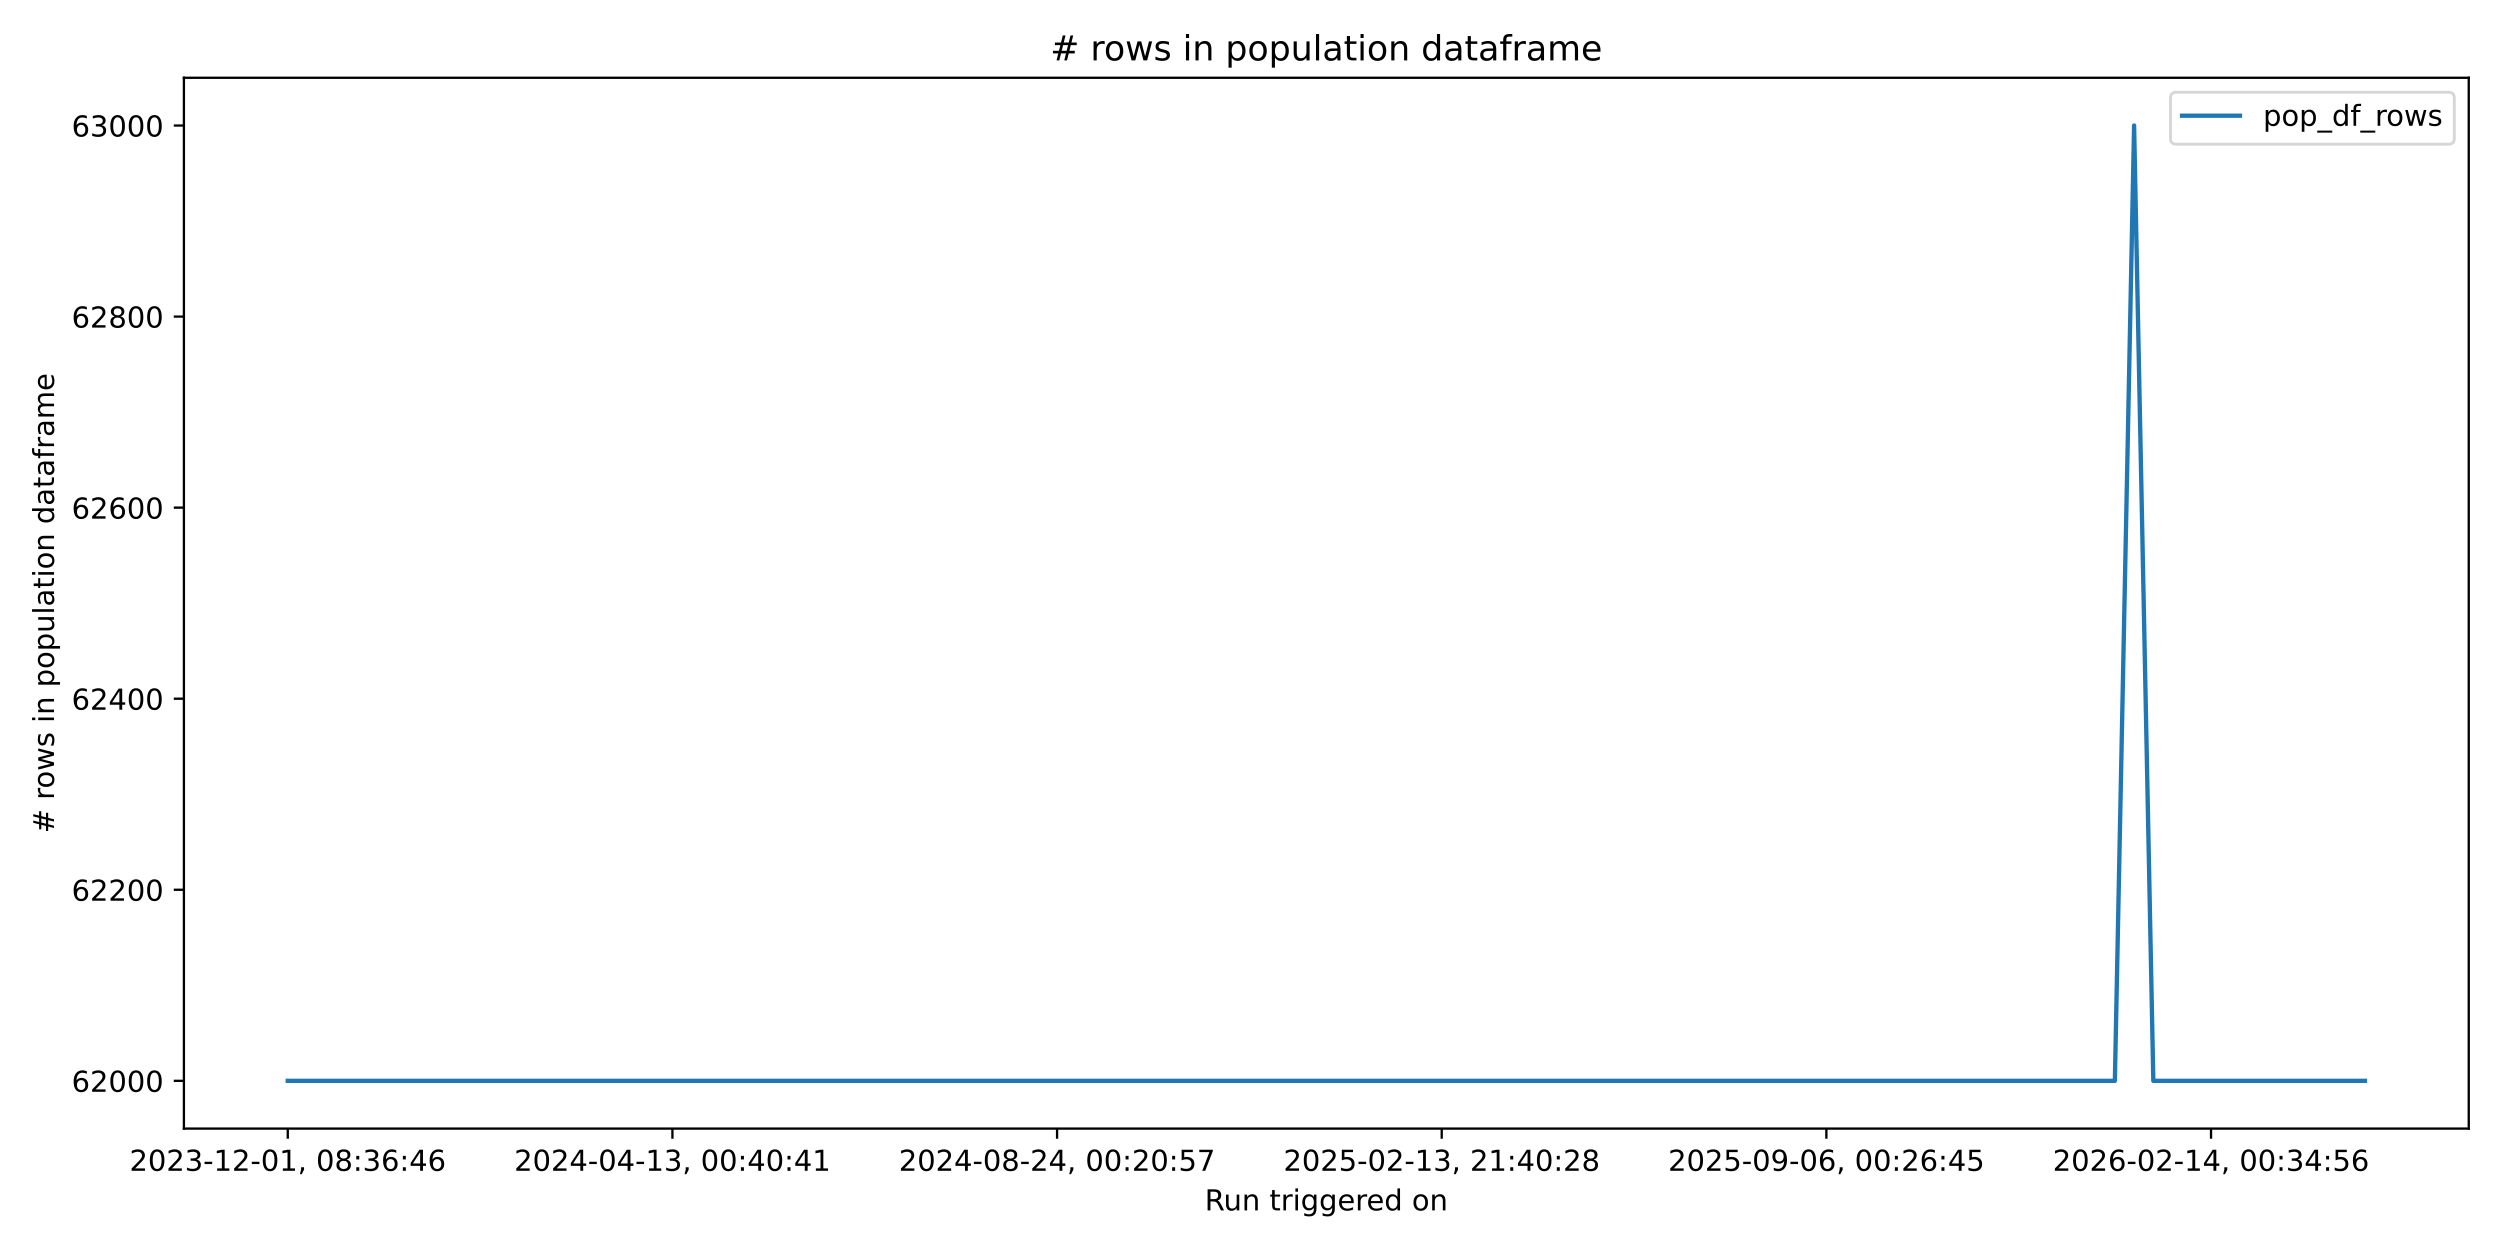
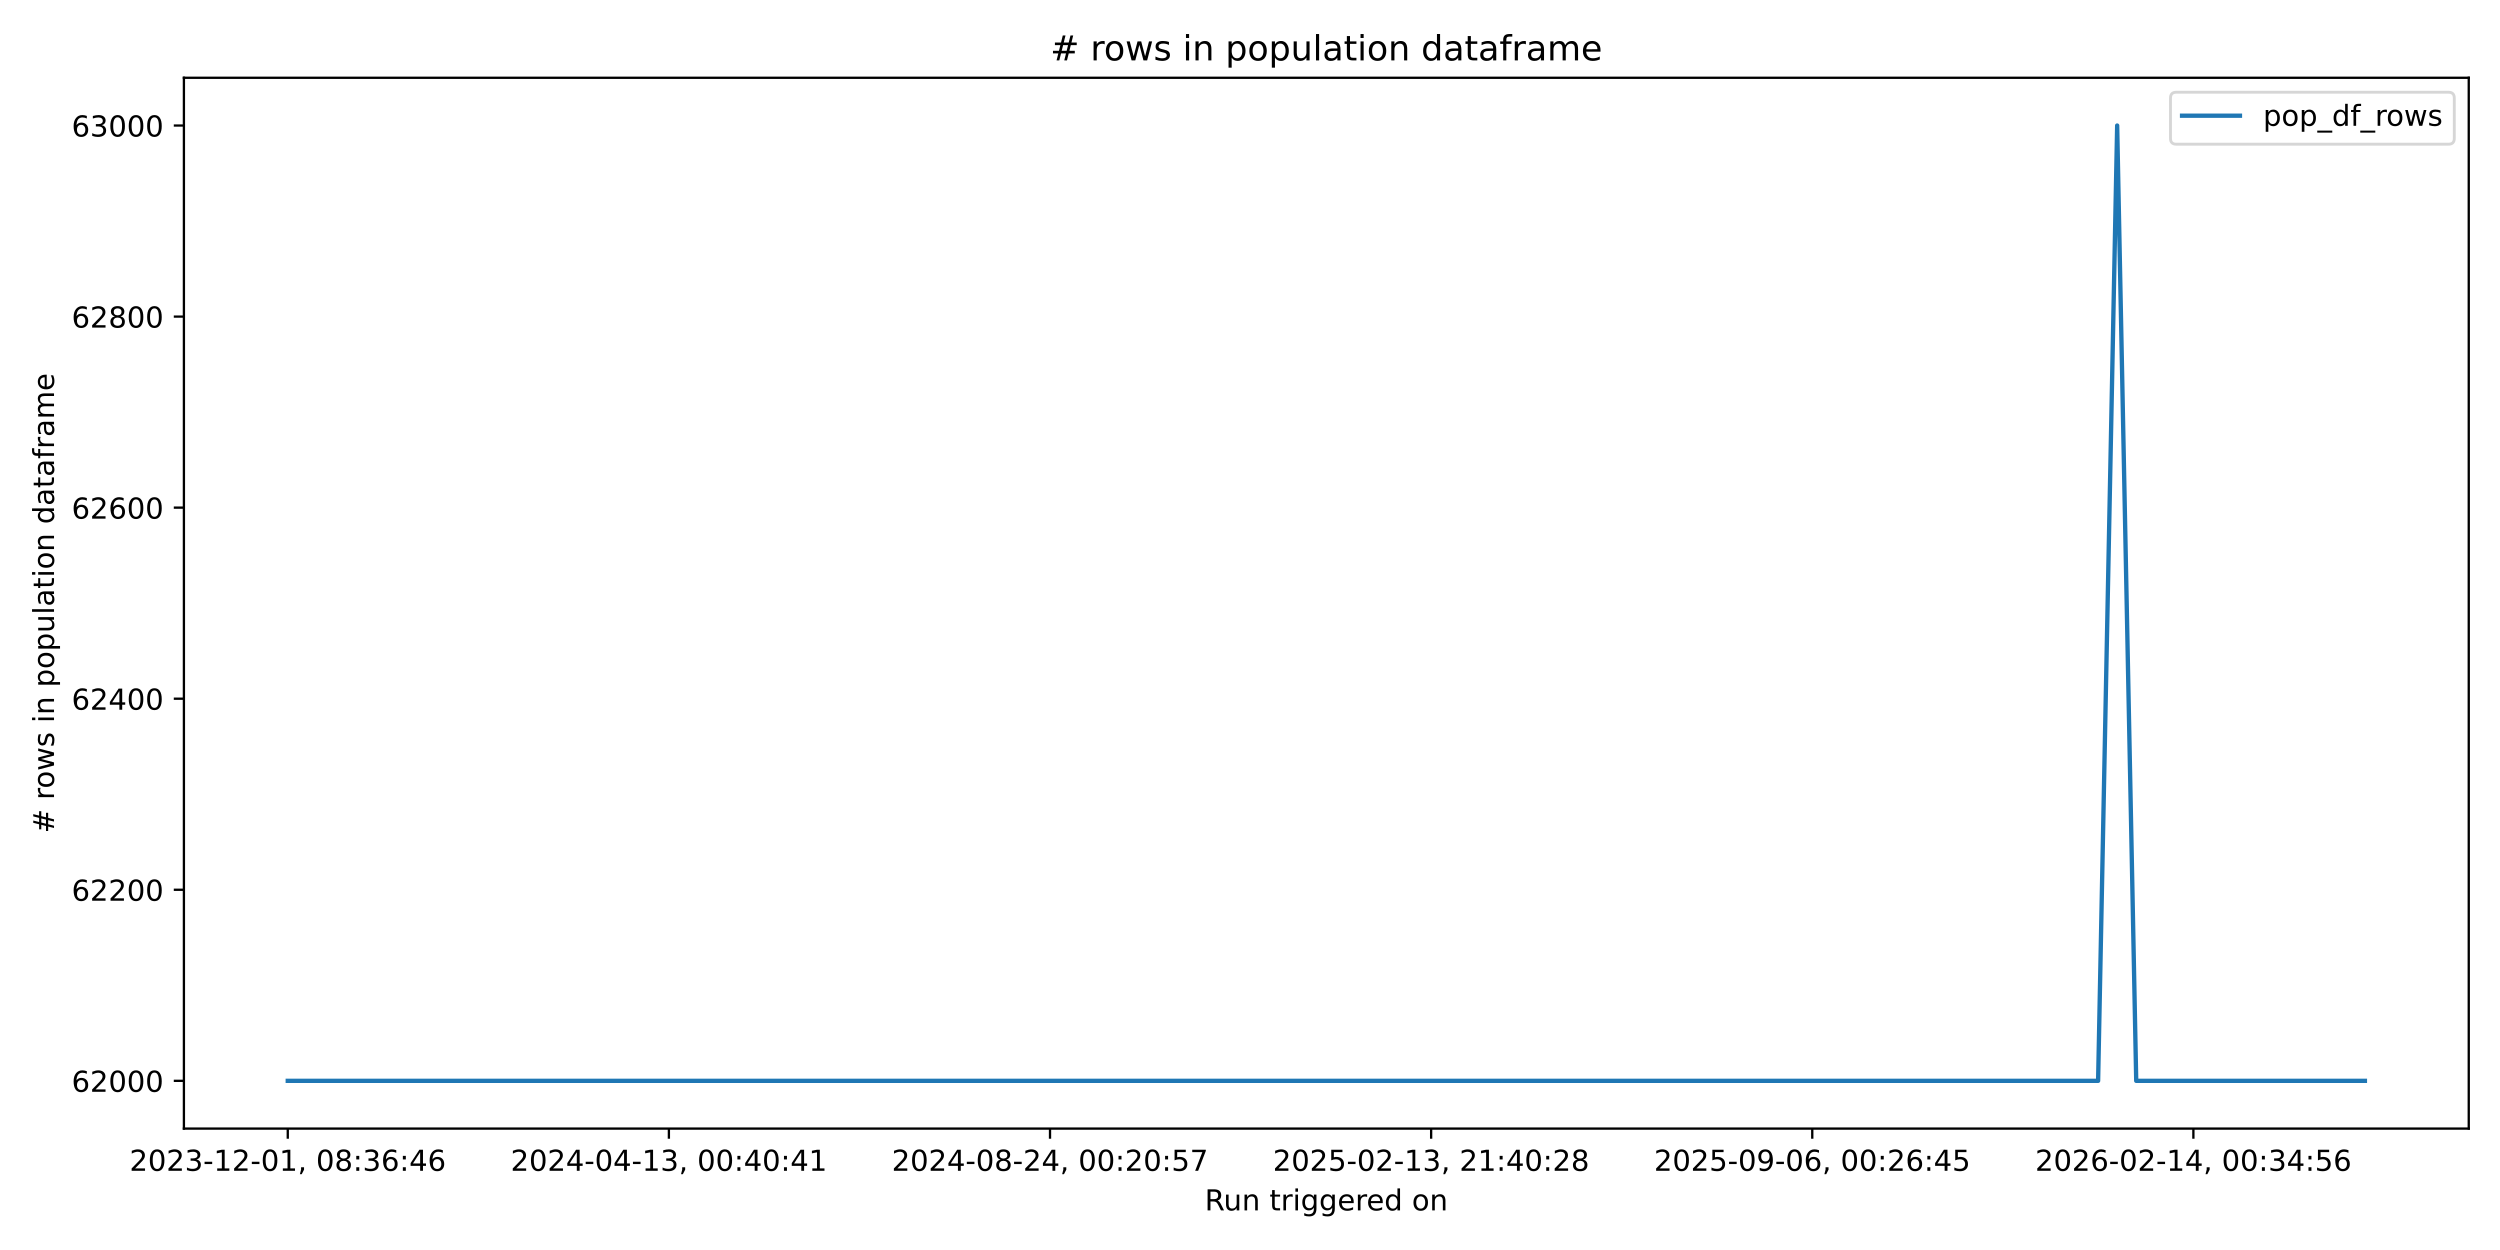
<svg xmlns="http://www.w3.org/2000/svg" xmlns:xlink="http://www.w3.org/1999/xlink" width="864pt" height="432pt" viewBox="0 0 864 432" version="1.1">
  <defs>
    <style type="text/css">*{stroke-linejoin: round; stroke-linecap: butt}</style>
  </defs>
  <g id="figure_1">
    <g id="patch_1">
      <path d="M 0 432  L 864 432  L 864 0  L 0 0  z " style="fill: #ffffff" />
    </g>
    <g id="axes_1">
      <g id="patch_2">
        <path d="M 63.56 390.04  L 853.2 390.04  L 853.2 26.88  L 63.56 26.88  z " style="fill: #ffffff" />
      </g>
      <g id="matplotlib.axis_1">
        <g id="xtick_1">
          <g id="line2d_1">
            <defs>
-               <path id="m3e72277305" d="M 0 0  L 0 3.5  " style="stroke: #000000; stroke-width: 0.8" />
+               <path id="mcee152ffec" d="M 0 0  L 0 3.5  " style="stroke: #000000; stroke-width: 0.8" />
            </defs>
            <g>
-               <use xlink:href="#m3e72277305" x="99.453" y="390.04" style="stroke: #000000; stroke-width: 0.8" />
+               <use xlink:href="#mcee152ffec" x="99.453" y="390.04" style="stroke: #000000; stroke-width: 0.8" />
            </g>
          </g>
          <g id="text_1">
            <g transform="translate(44.76054 404.6384) scale(0.1 -0.1)">
              <defs>
                <path id="DejaVuSans-32" d="M 1228 531  L 3431 531  L 3431 0  L 469 0  L 469 531  Q 828 903 1448 1529  Q 2069 2156 2228 2338  Q 2531 2678 2651 2914  Q 2772 3150 2772 3378  Q 2772 3750 2511 3984  Q 2250 4219 1831 4219  Q 1534 4219 1204 4116  Q 875 4013 500 3803  L 500 4441  Q 881 4594 1212 4672  Q 1544 4750 1819 4750  Q 2544 4750 2975 4387  Q 3406 4025 3406 3419  Q 3406 3131 3298 2873  Q 3191 2616 2906 2266  Q 2828 2175 2409 1742  Q 1991 1309 1228 531  z " transform="scale(0.015625)" />
                <path id="DejaVuSans-30" d="M 2034 4250  Q 1547 4250 1301 3770  Q 1056 3291 1056 2328  Q 1056 1369 1301 889  Q 1547 409 2034 409  Q 2525 409 2770 889  Q 3016 1369 3016 2328  Q 3016 3291 2770 3770  Q 2525 4250 2034 4250  z M 2034 4750  Q 2819 4750 3233 4129  Q 3647 3509 3647 2328  Q 3647 1150 3233 529  Q 2819 -91 2034 -91  Q 1250 -91 836 529  Q 422 1150 422 2328  Q 422 3509 836 4129  Q 1250 4750 2034 4750  z " transform="scale(0.015625)" />
                <path id="DejaVuSans-33" d="M 2597 2516  Q 3050 2419 3304 2112  Q 3559 1806 3559 1356  Q 3559 666 3084 287  Q 2609 -91 1734 -91  Q 1441 -91 1130 -33  Q 819 25 488 141  L 488 750  Q 750 597 1062 519  Q 1375 441 1716 441  Q 2309 441 2620 675  Q 2931 909 2931 1356  Q 2931 1769 2642 2001  Q 2353 2234 1838 2234  L 1294 2234  L 1294 2753  L 1863 2753  Q 2328 2753 2575 2939  Q 2822 3125 2822 3475  Q 2822 3834 2567 4026  Q 2313 4219 1838 4219  Q 1578 4219 1281 4162  Q 984 4106 628 3988  L 628 4550  Q 988 4650 1302 4700  Q 1616 4750 1894 4750  Q 2613 4750 3031 4423  Q 3450 4097 3450 3541  Q 3450 3153 3228 2886  Q 3006 2619 2597 2516  z " transform="scale(0.015625)" />
                <path id="DejaVuSans-2d" d="M 313 2009  L 1997 2009  L 1997 1497  L 313 1497  L 313 2009  z " transform="scale(0.015625)" />
                <path id="DejaVuSans-31" d="M 794 531  L 1825 531  L 1825 4091  L 703 3866  L 703 4441  L 1819 4666  L 2450 4666  L 2450 531  L 3481 531  L 3481 0  L 794 0  L 794 531  z " transform="scale(0.015625)" />
                <path id="DejaVuSans-2c" d="M 750 794  L 1409 794  L 1409 256  L 897 -744  L 494 -744  L 750 256  L 750 794  z " transform="scale(0.015625)" />
                <path id="DejaVuSans-20" transform="scale(0.015625)" />
                <path id="DejaVuSans-38" d="M 2034 2216  Q 1584 2216 1326 1975  Q 1069 1734 1069 1313  Q 1069 891 1326 650  Q 1584 409 2034 409  Q 2484 409 2743 651  Q 3003 894 3003 1313  Q 3003 1734 2745 1975  Q 2488 2216 2034 2216  z M 1403 2484  Q 997 2584 770 2862  Q 544 3141 544 3541  Q 544 4100 942 4425  Q 1341 4750 2034 4750  Q 2731 4750 3128 4425  Q 3525 4100 3525 3541  Q 3525 3141 3298 2862  Q 3072 2584 2669 2484  Q 3125 2378 3379 2068  Q 3634 1759 3634 1313  Q 3634 634 3220 271  Q 2806 -91 2034 -91  Q 1263 -91 848 271  Q 434 634 434 1313  Q 434 1759 690 2068  Q 947 2378 1403 2484  z M 1172 3481  Q 1172 3119 1398 2916  Q 1625 2713 2034 2713  Q 2441 2713 2670 2916  Q 2900 3119 2900 3481  Q 2900 3844 2670 4047  Q 2441 4250 2034 4250  Q 1625 4250 1398 4047  Q 1172 3844 1172 3481  z " transform="scale(0.015625)" />
                <path id="DejaVuSans-3a" d="M 750 794  L 1409 794  L 1409 0  L 750 0  L 750 794  z M 750 3309  L 1409 3309  L 1409 2516  L 750 2516  L 750 3309  z " transform="scale(0.015625)" />
                <path id="DejaVuSans-36" d="M 2113 2584  Q 1688 2584 1439 2293  Q 1191 2003 1191 1497  Q 1191 994 1439 701  Q 1688 409 2113 409  Q 2538 409 2786 701  Q 3034 994 3034 1497  Q 3034 2003 2786 2293  Q 2538 2584 2113 2584  z M 3366 4563  L 3366 3988  Q 3128 4100 2886 4159  Q 2644 4219 2406 4219  Q 1781 4219 1451 3797  Q 1122 3375 1075 2522  Q 1259 2794 1537 2939  Q 1816 3084 2150 3084  Q 2853 3084 3261 2657  Q 3669 2231 3669 1497  Q 3669 778 3244 343  Q 2819 -91 2113 -91  Q 1303 -91 875 529  Q 447 1150 447 2328  Q 447 3434 972 4092  Q 1497 4750 2381 4750  Q 2619 4750 2861 4703  Q 3103 4656 3366 4563  z " transform="scale(0.015625)" />
                <path id="DejaVuSans-34" d="M 2419 4116  L 825 1625  L 2419 1625  L 2419 4116  z M 2253 4666  L 3047 4666  L 3047 1625  L 3713 1625  L 3713 1100  L 3047 1100  L 3047 0  L 2419 0  L 2419 1100  L 313 1100  L 313 1709  L 2253 4666  z " transform="scale(0.015625)" />
              </defs>
              <use xlink:href="#DejaVuSans-32" />
              <use xlink:href="#DejaVuSans-30" transform="translate(63.62305 0)" />
              <use xlink:href="#DejaVuSans-32" transform="translate(127.2461 0)" />
              <use xlink:href="#DejaVuSans-33" transform="translate(190.8691 0)" />
              <use xlink:href="#DejaVuSans-2d" transform="translate(254.4922 0)" />
              <use xlink:href="#DejaVuSans-31" transform="translate(290.5762 0)" />
              <use xlink:href="#DejaVuSans-32" transform="translate(354.1992 0)" />
              <use xlink:href="#DejaVuSans-2d" transform="translate(417.8223 0)" />
              <use xlink:href="#DejaVuSans-30" transform="translate(453.9062 0)" />
              <use xlink:href="#DejaVuSans-31" transform="translate(517.5293 0)" />
              <use xlink:href="#DejaVuSans-2c" transform="translate(581.1523 0)" />
              <use xlink:href="#DejaVuSans-20" transform="translate(612.9395 0)" />
              <use xlink:href="#DejaVuSans-30" transform="translate(644.7266 0)" />
              <use xlink:href="#DejaVuSans-38" transform="translate(708.3496 0)" />
              <use xlink:href="#DejaVuSans-3a" transform="translate(771.9727 0)" />
              <use xlink:href="#DejaVuSans-33" transform="translate(805.6641 0)" />
              <use xlink:href="#DejaVuSans-36" transform="translate(869.2871 0)" />
              <use xlink:href="#DejaVuSans-3a" transform="translate(932.9102 0)" />
              <use xlink:href="#DejaVuSans-34" transform="translate(966.6016 0)" />
              <use xlink:href="#DejaVuSans-36" transform="translate(1030.225 0)" />
            </g>
          </g>
        </g>
        <g id="xtick_2">
          <g id="line2d_2">
            <g>
-               <use xlink:href="#m3e72277305" x="232.389" y="390.04" style="stroke: #000000; stroke-width: 0.8" />
+               <use xlink:href="#mcee152ffec" x="231.169" y="390.04" style="stroke: #000000; stroke-width: 0.8" />
            </g>
          </g>
          <g id="text_2">
-             <g transform="translate(177.6966 404.6384) scale(0.1 -0.1)">
+             <g transform="translate(176.477 404.6384) scale(0.1 -0.1)">
              <use xlink:href="#DejaVuSans-32" />
              <use xlink:href="#DejaVuSans-30" transform="translate(63.62305 0)" />
              <use xlink:href="#DejaVuSans-32" transform="translate(127.2461 0)" />
              <use xlink:href="#DejaVuSans-34" transform="translate(190.8691 0)" />
              <use xlink:href="#DejaVuSans-2d" transform="translate(254.4922 0)" />
              <use xlink:href="#DejaVuSans-30" transform="translate(290.5762 0)" />
              <use xlink:href="#DejaVuSans-34" transform="translate(354.1992 0)" />
              <use xlink:href="#DejaVuSans-2d" transform="translate(417.8223 0)" />
              <use xlink:href="#DejaVuSans-31" transform="translate(453.9062 0)" />
              <use xlink:href="#DejaVuSans-33" transform="translate(517.5293 0)" />
              <use xlink:href="#DejaVuSans-2c" transform="translate(581.1523 0)" />
              <use xlink:href="#DejaVuSans-20" transform="translate(612.9395 0)" />
              <use xlink:href="#DejaVuSans-30" transform="translate(644.7266 0)" />
              <use xlink:href="#DejaVuSans-30" transform="translate(708.3496 0)" />
              <use xlink:href="#DejaVuSans-3a" transform="translate(771.9727 0)" />
              <use xlink:href="#DejaVuSans-34" transform="translate(805.6641 0)" />
              <use xlink:href="#DejaVuSans-30" transform="translate(869.2871 0)" />
              <use xlink:href="#DejaVuSans-3a" transform="translate(932.9102 0)" />
              <use xlink:href="#DejaVuSans-34" transform="translate(966.6016 0)" />
              <use xlink:href="#DejaVuSans-31" transform="translate(1030.225 0)" />
            </g>
          </g>
        </g>
        <g id="xtick_3">
          <g id="line2d_3">
            <g>
-               <use xlink:href="#m3e72277305" x="365.325" y="390.04" style="stroke: #000000; stroke-width: 0.8" />
+               <use xlink:href="#mcee152ffec" x="362.886" y="390.04" style="stroke: #000000; stroke-width: 0.8" />
            </g>
          </g>
          <g id="text_3">
-             <g transform="translate(310.6326 404.6384) scale(0.1 -0.1)">
+             <g transform="translate(308.1934 404.6384) scale(0.1 -0.1)">
              <defs>
                <path id="DejaVuSans-35" d="M 691 4666  L 3169 4666  L 3169 4134  L 1269 4134  L 1269 2991  Q 1406 3038 1543 3061  Q 1681 3084 1819 3084  Q 2600 3084 3056 2656  Q 3513 2228 3513 1497  Q 3513 744 3044 326  Q 2575 -91 1722 -91  Q 1428 -91 1123 -41  Q 819 9 494 109  L 494 744  Q 775 591 1075 516  Q 1375 441 1709 441  Q 2250 441 2565 725  Q 2881 1009 2881 1497  Q 2881 1984 2565 2268  Q 2250 2553 1709 2553  Q 1456 2553 1204 2497  Q 953 2441 691 2322  L 691 4666  z " transform="scale(0.015625)" />
                <path id="DejaVuSans-37" d="M 525 4666  L 3525 4666  L 3525 4397  L 1831 0  L 1172 0  L 2766 4134  L 525 4134  L 525 4666  z " transform="scale(0.015625)" />
              </defs>
              <use xlink:href="#DejaVuSans-32" />
              <use xlink:href="#DejaVuSans-30" transform="translate(63.62305 0)" />
              <use xlink:href="#DejaVuSans-32" transform="translate(127.2461 0)" />
              <use xlink:href="#DejaVuSans-34" transform="translate(190.8691 0)" />
              <use xlink:href="#DejaVuSans-2d" transform="translate(254.4922 0)" />
              <use xlink:href="#DejaVuSans-30" transform="translate(290.5762 0)" />
              <use xlink:href="#DejaVuSans-38" transform="translate(354.1992 0)" />
              <use xlink:href="#DejaVuSans-2d" transform="translate(417.8223 0)" />
              <use xlink:href="#DejaVuSans-32" transform="translate(453.9062 0)" />
              <use xlink:href="#DejaVuSans-34" transform="translate(517.5293 0)" />
              <use xlink:href="#DejaVuSans-2c" transform="translate(581.1523 0)" />
              <use xlink:href="#DejaVuSans-20" transform="translate(612.9395 0)" />
              <use xlink:href="#DejaVuSans-30" transform="translate(644.7266 0)" />
              <use xlink:href="#DejaVuSans-30" transform="translate(708.3496 0)" />
              <use xlink:href="#DejaVuSans-3a" transform="translate(771.9727 0)" />
              <use xlink:href="#DejaVuSans-32" transform="translate(805.6641 0)" />
              <use xlink:href="#DejaVuSans-30" transform="translate(869.2871 0)" />
              <use xlink:href="#DejaVuSans-3a" transform="translate(932.9102 0)" />
              <use xlink:href="#DejaVuSans-35" transform="translate(966.6016 0)" />
              <use xlink:href="#DejaVuSans-37" transform="translate(1030.225 0)" />
            </g>
          </g>
        </g>
        <g id="xtick_4">
          <g id="line2d_4">
            <g>
-               <use xlink:href="#m3e72277305" x="498.261" y="390.04" style="stroke: #000000; stroke-width: 0.8" />
+               <use xlink:href="#mcee152ffec" x="494.602" y="390.04" style="stroke: #000000; stroke-width: 0.8" />
            </g>
          </g>
          <g id="text_4">
-             <g transform="translate(443.5686 404.6384) scale(0.1 -0.1)">
+             <g transform="translate(439.9098 404.6384) scale(0.1 -0.1)">
              <use xlink:href="#DejaVuSans-32" />
              <use xlink:href="#DejaVuSans-30" transform="translate(63.62305 0)" />
              <use xlink:href="#DejaVuSans-32" transform="translate(127.2461 0)" />
              <use xlink:href="#DejaVuSans-35" transform="translate(190.8691 0)" />
              <use xlink:href="#DejaVuSans-2d" transform="translate(254.4922 0)" />
              <use xlink:href="#DejaVuSans-30" transform="translate(290.5762 0)" />
              <use xlink:href="#DejaVuSans-32" transform="translate(354.1992 0)" />
              <use xlink:href="#DejaVuSans-2d" transform="translate(417.8223 0)" />
              <use xlink:href="#DejaVuSans-31" transform="translate(453.9062 0)" />
              <use xlink:href="#DejaVuSans-33" transform="translate(517.5293 0)" />
              <use xlink:href="#DejaVuSans-2c" transform="translate(581.1523 0)" />
              <use xlink:href="#DejaVuSans-20" transform="translate(612.9395 0)" />
              <use xlink:href="#DejaVuSans-32" transform="translate(644.7266 0)" />
              <use xlink:href="#DejaVuSans-31" transform="translate(708.3496 0)" />
              <use xlink:href="#DejaVuSans-3a" transform="translate(771.9727 0)" />
              <use xlink:href="#DejaVuSans-34" transform="translate(805.6641 0)" />
              <use xlink:href="#DejaVuSans-30" transform="translate(869.2871 0)" />
              <use xlink:href="#DejaVuSans-3a" transform="translate(932.9102 0)" />
              <use xlink:href="#DejaVuSans-32" transform="translate(966.6016 0)" />
              <use xlink:href="#DejaVuSans-38" transform="translate(1030.225 0)" />
            </g>
          </g>
        </g>
        <g id="xtick_5">
          <g id="line2d_5">
            <g>
-               <use xlink:href="#m3e72277305" x="631.197" y="390.04" style="stroke: #000000; stroke-width: 0.8" />
+               <use xlink:href="#mcee152ffec" x="626.318" y="390.04" style="stroke: #000000; stroke-width: 0.8" />
            </g>
          </g>
          <g id="text_5">
-             <g transform="translate(576.5046 404.6384) scale(0.1 -0.1)">
+             <g transform="translate(571.6263 404.6384) scale(0.1 -0.1)">
              <defs>
                <path id="DejaVuSans-39" d="M 703 97  L 703 672  Q 941 559 1184 500  Q 1428 441 1663 441  Q 2288 441 2617 861  Q 2947 1281 2994 2138  Q 2813 1869 2534 1725  Q 2256 1581 1919 1581  Q 1219 1581 811 2004  Q 403 2428 403 3163  Q 403 3881 828 4315  Q 1253 4750 1959 4750  Q 2769 4750 3195 4129  Q 3622 3509 3622 2328  Q 3622 1225 3098 567  Q 2575 -91 1691 -91  Q 1453 -91 1209 -44  Q 966 3 703 97  z M 1959 2075  Q 2384 2075 2632 2365  Q 2881 2656 2881 3163  Q 2881 3666 2632 3958  Q 2384 4250 1959 4250  Q 1534 4250 1286 3958  Q 1038 3666 1038 3163  Q 1038 2656 1286 2365  Q 1534 2075 1959 2075  z " transform="scale(0.015625)" />
              </defs>
              <use xlink:href="#DejaVuSans-32" />
              <use xlink:href="#DejaVuSans-30" transform="translate(63.62305 0)" />
              <use xlink:href="#DejaVuSans-32" transform="translate(127.2461 0)" />
              <use xlink:href="#DejaVuSans-35" transform="translate(190.8691 0)" />
              <use xlink:href="#DejaVuSans-2d" transform="translate(254.4922 0)" />
              <use xlink:href="#DejaVuSans-30" transform="translate(290.5762 0)" />
              <use xlink:href="#DejaVuSans-39" transform="translate(354.1992 0)" />
              <use xlink:href="#DejaVuSans-2d" transform="translate(417.8223 0)" />
              <use xlink:href="#DejaVuSans-30" transform="translate(453.9062 0)" />
              <use xlink:href="#DejaVuSans-36" transform="translate(517.5293 0)" />
              <use xlink:href="#DejaVuSans-2c" transform="translate(581.1523 0)" />
              <use xlink:href="#DejaVuSans-20" transform="translate(612.9395 0)" />
              <use xlink:href="#DejaVuSans-30" transform="translate(644.7266 0)" />
              <use xlink:href="#DejaVuSans-30" transform="translate(708.3496 0)" />
              <use xlink:href="#DejaVuSans-3a" transform="translate(771.9727 0)" />
              <use xlink:href="#DejaVuSans-32" transform="translate(805.6641 0)" />
              <use xlink:href="#DejaVuSans-36" transform="translate(869.2871 0)" />
              <use xlink:href="#DejaVuSans-3a" transform="translate(932.9102 0)" />
              <use xlink:href="#DejaVuSans-34" transform="translate(966.6016 0)" />
              <use xlink:href="#DejaVuSans-35" transform="translate(1030.225 0)" />
            </g>
          </g>
        </g>
        <g id="xtick_6">
          <g id="line2d_6">
            <g>
-               <use xlink:href="#m3e72277305" x="764.133" y="390.04" style="stroke: #000000; stroke-width: 0.8" />
+               <use xlink:href="#mcee152ffec" x="758.035" y="390.04" style="stroke: #000000; stroke-width: 0.8" />
            </g>
          </g>
          <g id="text_6">
-             <g transform="translate(709.4407 404.6384) scale(0.1 -0.1)">
+             <g transform="translate(703.3427 404.6384) scale(0.1 -0.1)">
              <use xlink:href="#DejaVuSans-32" />
              <use xlink:href="#DejaVuSans-30" transform="translate(63.62305 0)" />
              <use xlink:href="#DejaVuSans-32" transform="translate(127.2461 0)" />
              <use xlink:href="#DejaVuSans-36" transform="translate(190.8691 0)" />
              <use xlink:href="#DejaVuSans-2d" transform="translate(254.4922 0)" />
              <use xlink:href="#DejaVuSans-30" transform="translate(290.5762 0)" />
              <use xlink:href="#DejaVuSans-32" transform="translate(354.1992 0)" />
              <use xlink:href="#DejaVuSans-2d" transform="translate(417.8223 0)" />
              <use xlink:href="#DejaVuSans-31" transform="translate(453.9062 0)" />
              <use xlink:href="#DejaVuSans-34" transform="translate(517.5293 0)" />
              <use xlink:href="#DejaVuSans-2c" transform="translate(581.1523 0)" />
              <use xlink:href="#DejaVuSans-20" transform="translate(612.9395 0)" />
              <use xlink:href="#DejaVuSans-30" transform="translate(644.7266 0)" />
              <use xlink:href="#DejaVuSans-30" transform="translate(708.3496 0)" />
              <use xlink:href="#DejaVuSans-3a" transform="translate(771.9727 0)" />
              <use xlink:href="#DejaVuSans-33" transform="translate(805.6641 0)" />
              <use xlink:href="#DejaVuSans-34" transform="translate(869.2871 0)" />
              <use xlink:href="#DejaVuSans-3a" transform="translate(932.9102 0)" />
              <use xlink:href="#DejaVuSans-35" transform="translate(966.6016 0)" />
              <use xlink:href="#DejaVuSans-36" transform="translate(1030.225 0)" />
            </g>
          </g>
        </g>
        <g id="text_7">
          <g transform="translate(416.3636 418.3166) scale(0.1 -0.1)">
            <defs>
              <path id="DejaVuSans-52" d="M 2841 2188  Q 3044 2119 3236 1894  Q 3428 1669 3622 1275  L 4263 0  L 3584 0  L 2988 1197  Q 2756 1666 2539 1819  Q 2322 1972 1947 1972  L 1259 1972  L 1259 0  L 628 0  L 628 4666  L 2053 4666  Q 2853 4666 3247 4331  Q 3641 3997 3641 3322  Q 3641 2881 3436 2590  Q 3231 2300 2841 2188  z M 1259 4147  L 1259 2491  L 2053 2491  Q 2509 2491 2742 2702  Q 2975 2913 2975 3322  Q 2975 3731 2742 3939  Q 2509 4147 2053 4147  L 1259 4147  z " transform="scale(0.015625)" />
              <path id="DejaVuSans-75" d="M 544 1381  L 544 3500  L 1119 3500  L 1119 1403  Q 1119 906 1312 657  Q 1506 409 1894 409  Q 2359 409 2629 706  Q 2900 1003 2900 1516  L 2900 3500  L 3475 3500  L 3475 0  L 2900 0  L 2900 538  Q 2691 219 2414 64  Q 2138 -91 1772 -91  Q 1169 -91 856 284  Q 544 659 544 1381  z M 1991 3584  L 1991 3584  z " transform="scale(0.015625)" />
              <path id="DejaVuSans-6e" d="M 3513 2113  L 3513 0  L 2938 0  L 2938 2094  Q 2938 2591 2744 2837  Q 2550 3084 2163 3084  Q 1697 3084 1428 2787  Q 1159 2491 1159 1978  L 1159 0  L 581 0  L 581 3500  L 1159 3500  L 1159 2956  Q 1366 3272 1645 3428  Q 1925 3584 2291 3584  Q 2894 3584 3203 3211  Q 3513 2838 3513 2113  z " transform="scale(0.015625)" />
              <path id="DejaVuSans-74" d="M 1172 4494  L 1172 3500  L 2356 3500  L 2356 3053  L 1172 3053  L 1172 1153  Q 1172 725 1289 603  Q 1406 481 1766 481  L 2356 481  L 2356 0  L 1766 0  Q 1100 0 847 248  Q 594 497 594 1153  L 594 3053  L 172 3053  L 172 3500  L 594 3500  L 594 4494  L 1172 4494  z " transform="scale(0.015625)" />
              <path id="DejaVuSans-72" d="M 2631 2963  Q 2534 3019 2420 3045  Q 2306 3072 2169 3072  Q 1681 3072 1420 2755  Q 1159 2438 1159 1844  L 1159 0  L 581 0  L 581 3500  L 1159 3500  L 1159 2956  Q 1341 3275 1631 3429  Q 1922 3584 2338 3584  Q 2397 3584 2469 3576  Q 2541 3569 2628 3553  L 2631 2963  z " transform="scale(0.015625)" />
              <path id="DejaVuSans-69" d="M 603 3500  L 1178 3500  L 1178 0  L 603 0  L 603 3500  z M 603 4863  L 1178 4863  L 1178 4134  L 603 4134  L 603 4863  z " transform="scale(0.015625)" />
              <path id="DejaVuSans-67" d="M 2906 1791  Q 2906 2416 2648 2759  Q 2391 3103 1925 3103  Q 1463 3103 1205 2759  Q 947 2416 947 1791  Q 947 1169 1205 825  Q 1463 481 1925 481  Q 2391 481 2648 825  Q 2906 1169 2906 1791  z M 3481 434  Q 3481 -459 3084 -895  Q 2688 -1331 1869 -1331  Q 1566 -1331 1297 -1286  Q 1028 -1241 775 -1147  L 775 -588  Q 1028 -725 1275 -790  Q 1522 -856 1778 -856  Q 2344 -856 2625 -561  Q 2906 -266 2906 331  L 2906 616  Q 2728 306 2450 153  Q 2172 0 1784 0  Q 1141 0 747 490  Q 353 981 353 1791  Q 353 2603 747 3093  Q 1141 3584 1784 3584  Q 2172 3584 2450 3431  Q 2728 3278 2906 2969  L 2906 3500  L 3481 3500  L 3481 434  z " transform="scale(0.015625)" />
              <path id="DejaVuSans-65" d="M 3597 1894  L 3597 1613  L 953 1613  Q 991 1019 1311 708  Q 1631 397 2203 397  Q 2534 397 2845 478  Q 3156 559 3463 722  L 3463 178  Q 3153 47 2828 -22  Q 2503 -91 2169 -91  Q 1331 -91 842 396  Q 353 884 353 1716  Q 353 2575 817 3079  Q 1281 3584 2069 3584  Q 2775 3584 3186 3129  Q 3597 2675 3597 1894  z M 3022 2063  Q 3016 2534 2758 2815  Q 2500 3097 2075 3097  Q 1594 3097 1305 2825  Q 1016 2553 972 2059  L 3022 2063  z " transform="scale(0.015625)" />
              <path id="DejaVuSans-64" d="M 2906 2969  L 2906 4863  L 3481 4863  L 3481 0  L 2906 0  L 2906 525  Q 2725 213 2448 61  Q 2172 -91 1784 -91  Q 1150 -91 751 415  Q 353 922 353 1747  Q 353 2572 751 3078  Q 1150 3584 1784 3584  Q 2172 3584 2448 3432  Q 2725 3281 2906 2969  z M 947 1747  Q 947 1113 1208 752  Q 1469 391 1925 391  Q 2381 391 2643 752  Q 2906 1113 2906 1747  Q 2906 2381 2643 2742  Q 2381 3103 1925 3103  Q 1469 3103 1208 2742  Q 947 2381 947 1747  z " transform="scale(0.015625)" />
              <path id="DejaVuSans-6f" d="M 1959 3097  Q 1497 3097 1228 2736  Q 959 2375 959 1747  Q 959 1119 1226 758  Q 1494 397 1959 397  Q 2419 397 2687 759  Q 2956 1122 2956 1747  Q 2956 2369 2687 2733  Q 2419 3097 1959 3097  z M 1959 3584  Q 2709 3584 3137 3096  Q 3566 2609 3566 1747  Q 3566 888 3137 398  Q 2709 -91 1959 -91  Q 1206 -91 779 398  Q 353 888 353 1747  Q 353 2609 779 3096  Q 1206 3584 1959 3584  z " transform="scale(0.015625)" />
            </defs>
            <use xlink:href="#DejaVuSans-52" />
            <use xlink:href="#DejaVuSans-75" transform="translate(64.98242 0)" />
            <use xlink:href="#DejaVuSans-6e" transform="translate(128.3613 0)" />
            <use xlink:href="#DejaVuSans-20" transform="translate(191.7402 0)" />
            <use xlink:href="#DejaVuSans-74" transform="translate(223.5273 0)" />
            <use xlink:href="#DejaVuSans-72" transform="translate(262.7363 0)" />
            <use xlink:href="#DejaVuSans-69" transform="translate(303.8496 0)" />
            <use xlink:href="#DejaVuSans-67" transform="translate(331.6328 0)" />
            <use xlink:href="#DejaVuSans-67" transform="translate(395.1094 0)" />
            <use xlink:href="#DejaVuSans-65" transform="translate(458.5859 0)" />
            <use xlink:href="#DejaVuSans-72" transform="translate(520.1094 0)" />
            <use xlink:href="#DejaVuSans-65" transform="translate(558.9727 0)" />
            <use xlink:href="#DejaVuSans-64" transform="translate(620.4961 0)" />
            <use xlink:href="#DejaVuSans-20" transform="translate(683.9727 0)" />
            <use xlink:href="#DejaVuSans-6f" transform="translate(715.7598 0)" />
            <use xlink:href="#DejaVuSans-6e" transform="translate(776.9414 0)" />
          </g>
        </g>
      </g>
      <g id="matplotlib.axis_2">
        <g id="ytick_1">
          <g id="line2d_7">
            <defs>
-               <path id="me326b9244a" d="M 0 0  L -3.5 0  " style="stroke: #000000; stroke-width: 0.8" />
+               <path id="m812b875030" d="M 0 0  L -3.5 0  " style="stroke: #000000; stroke-width: 0.8" />
            </defs>
            <g>
-               <use xlink:href="#me326b9244a" x="63.56" y="373.533" style="stroke: #000000; stroke-width: 0.8" />
+               <use xlink:href="#m812b875030" x="63.56" y="373.533" style="stroke: #000000; stroke-width: 0.8" />
            </g>
          </g>
          <g id="text_8">
            <g transform="translate(24.7475 377.3319) scale(0.1 -0.1)">
              <use xlink:href="#DejaVuSans-36" />
              <use xlink:href="#DejaVuSans-32" transform="translate(63.62305 0)" />
              <use xlink:href="#DejaVuSans-30" transform="translate(127.2461 0)" />
              <use xlink:href="#DejaVuSans-30" transform="translate(190.8691 0)" />
              <use xlink:href="#DejaVuSans-30" transform="translate(254.4922 0)" />
            </g>
          </g>
        </g>
        <g id="ytick_2">
          <g id="line2d_8">
            <g>
-               <use xlink:href="#me326b9244a" x="63.56" y="307.504" style="stroke: #000000; stroke-width: 0.8" />
+               <use xlink:href="#m812b875030" x="63.56" y="307.504" style="stroke: #000000; stroke-width: 0.8" />
            </g>
          </g>
          <g id="text_9">
            <g transform="translate(24.7475 311.3029) scale(0.1 -0.1)">
              <use xlink:href="#DejaVuSans-36" />
              <use xlink:href="#DejaVuSans-32" transform="translate(63.62305 0)" />
              <use xlink:href="#DejaVuSans-32" transform="translate(127.2461 0)" />
              <use xlink:href="#DejaVuSans-30" transform="translate(190.8691 0)" />
              <use xlink:href="#DejaVuSans-30" transform="translate(254.4922 0)" />
            </g>
          </g>
        </g>
        <g id="ytick_3">
          <g id="line2d_9">
            <g>
-               <use xlink:href="#me326b9244a" x="63.56" y="241.475" style="stroke: #000000; stroke-width: 0.8" />
+               <use xlink:href="#m812b875030" x="63.56" y="241.475" style="stroke: #000000; stroke-width: 0.8" />
            </g>
          </g>
          <g id="text_10">
            <g transform="translate(24.7475 245.2738) scale(0.1 -0.1)">
              <use xlink:href="#DejaVuSans-36" />
              <use xlink:href="#DejaVuSans-32" transform="translate(63.62305 0)" />
              <use xlink:href="#DejaVuSans-34" transform="translate(127.2461 0)" />
              <use xlink:href="#DejaVuSans-30" transform="translate(190.8691 0)" />
              <use xlink:href="#DejaVuSans-30" transform="translate(254.4922 0)" />
            </g>
          </g>
        </g>
        <g id="ytick_4">
          <g id="line2d_10">
            <g>
-               <use xlink:href="#me326b9244a" x="63.56" y="175.445" style="stroke: #000000; stroke-width: 0.8" />
+               <use xlink:href="#m812b875030" x="63.56" y="175.445" style="stroke: #000000; stroke-width: 0.8" />
            </g>
          </g>
          <g id="text_11">
            <g transform="translate(24.7475 179.2447) scale(0.1 -0.1)">
              <use xlink:href="#DejaVuSans-36" />
              <use xlink:href="#DejaVuSans-32" transform="translate(63.62305 0)" />
              <use xlink:href="#DejaVuSans-36" transform="translate(127.2461 0)" />
              <use xlink:href="#DejaVuSans-30" transform="translate(190.8691 0)" />
              <use xlink:href="#DejaVuSans-30" transform="translate(254.4922 0)" />
            </g>
          </g>
        </g>
        <g id="ytick_5">
          <g id="line2d_11">
            <g>
-               <use xlink:href="#me326b9244a" x="63.56" y="109.416" style="stroke: #000000; stroke-width: 0.8" />
+               <use xlink:href="#m812b875030" x="63.56" y="109.416" style="stroke: #000000; stroke-width: 0.8" />
            </g>
          </g>
          <g id="text_12">
            <g transform="translate(24.7475 113.2156) scale(0.1 -0.1)">
              <use xlink:href="#DejaVuSans-36" />
              <use xlink:href="#DejaVuSans-32" transform="translate(63.62305 0)" />
              <use xlink:href="#DejaVuSans-38" transform="translate(127.2461 0)" />
              <use xlink:href="#DejaVuSans-30" transform="translate(190.8691 0)" />
              <use xlink:href="#DejaVuSans-30" transform="translate(254.4922 0)" />
            </g>
          </g>
        </g>
        <g id="ytick_6">
          <g id="line2d_12">
            <g>
-               <use xlink:href="#me326b9244a" x="63.56" y="43.387" style="stroke: #000000; stroke-width: 0.8" />
+               <use xlink:href="#m812b875030" x="63.56" y="43.387" style="stroke: #000000; stroke-width: 0.8" />
            </g>
          </g>
          <g id="text_13">
            <g transform="translate(24.7475 47.18649) scale(0.1 -0.1)">
              <use xlink:href="#DejaVuSans-36" />
              <use xlink:href="#DejaVuSans-33" transform="translate(63.62305 0)" />
              <use xlink:href="#DejaVuSans-30" transform="translate(127.2461 0)" />
              <use xlink:href="#DejaVuSans-30" transform="translate(190.8691 0)" />
              <use xlink:href="#DejaVuSans-30" transform="translate(254.4922 0)" />
            </g>
          </g>
        </g>
        <g id="text_14">
          <g transform="translate(18.66781 287.9561) rotate(-90) scale(0.1 -0.1)">
            <defs>
              <path id="DejaVuSans-23" d="M 3272 2816  L 2363 2816  L 2100 1772  L 3016 1772  L 3272 2816  z M 2803 4594  L 2478 3297  L 3391 3297  L 3719 4594  L 4219 4594  L 3897 3297  L 4872 3297  L 4872 2816  L 3775 2816  L 3519 1772  L 4513 1772  L 4513 1294  L 3397 1294  L 3072 0  L 2572 0  L 2894 1294  L 1978 1294  L 1656 0  L 1153 0  L 1478 1294  L 494 1294  L 494 1772  L 1594 1772  L 1856 2816  L 850 2816  L 850 3297  L 1978 3297  L 2297 4594  L 2803 4594  z " transform="scale(0.015625)" />
              <path id="DejaVuSans-77" d="M 269 3500  L 844 3500  L 1563 769  L 2278 3500  L 2956 3500  L 3675 769  L 4391 3500  L 4966 3500  L 4050 0  L 3372 0  L 2619 2869  L 1863 0  L 1184 0  L 269 3500  z " transform="scale(0.015625)" />
              <path id="DejaVuSans-73" d="M 2834 3397  L 2834 2853  Q 2591 2978 2328 3040  Q 2066 3103 1784 3103  Q 1356 3103 1142 2972  Q 928 2841 928 2578  Q 928 2378 1081 2264  Q 1234 2150 1697 2047  L 1894 2003  Q 2506 1872 2764 1633  Q 3022 1394 3022 966  Q 3022 478 2636 193  Q 2250 -91 1575 -91  Q 1294 -91 989 -36  Q 684 19 347 128  L 347 722  Q 666 556 975 473  Q 1284 391 1588 391  Q 1994 391 2212 530  Q 2431 669 2431 922  Q 2431 1156 2273 1281  Q 2116 1406 1581 1522  L 1381 1569  Q 847 1681 609 1914  Q 372 2147 372 2553  Q 372 3047 722 3315  Q 1072 3584 1716 3584  Q 2034 3584 2315 3537  Q 2597 3491 2834 3397  z " transform="scale(0.015625)" />
              <path id="DejaVuSans-70" d="M 1159 525  L 1159 -1331  L 581 -1331  L 581 3500  L 1159 3500  L 1159 2969  Q 1341 3281 1617 3432  Q 1894 3584 2278 3584  Q 2916 3584 3314 3078  Q 3713 2572 3713 1747  Q 3713 922 3314 415  Q 2916 -91 2278 -91  Q 1894 -91 1617 61  Q 1341 213 1159 525  z M 3116 1747  Q 3116 2381 2855 2742  Q 2594 3103 2138 3103  Q 1681 3103 1420 2742  Q 1159 2381 1159 1747  Q 1159 1113 1420 752  Q 1681 391 2138 391  Q 2594 391 2855 752  Q 3116 1113 3116 1747  z " transform="scale(0.015625)" />
              <path id="DejaVuSans-6c" d="M 603 4863  L 1178 4863  L 1178 0  L 603 0  L 603 4863  z " transform="scale(0.015625)" />
              <path id="DejaVuSans-61" d="M 2194 1759  Q 1497 1759 1228 1600  Q 959 1441 959 1056  Q 959 750 1161 570  Q 1363 391 1709 391  Q 2188 391 2477 730  Q 2766 1069 2766 1631  L 2766 1759  L 2194 1759  z M 3341 1997  L 3341 0  L 2766 0  L 2766 531  Q 2569 213 2275 61  Q 1981 -91 1556 -91  Q 1019 -91 701 211  Q 384 513 384 1019  Q 384 1609 779 1909  Q 1175 2209 1959 2209  L 2766 2209  L 2766 2266  Q 2766 2663 2505 2880  Q 2244 3097 1772 3097  Q 1472 3097 1187 3025  Q 903 2953 641 2809  L 641 3341  Q 956 3463 1253 3523  Q 1550 3584 1831 3584  Q 2591 3584 2966 3190  Q 3341 2797 3341 1997  z " transform="scale(0.015625)" />
              <path id="DejaVuSans-66" d="M 2375 4863  L 2375 4384  L 1825 4384  Q 1516 4384 1395 4259  Q 1275 4134 1275 3809  L 1275 3500  L 2222 3500  L 2222 3053  L 1275 3053  L 1275 0  L 697 0  L 697 3053  L 147 3053  L 147 3500  L 697 3500  L 697 3744  Q 697 4328 969 4595  Q 1241 4863 1831 4863  L 2375 4863  z " transform="scale(0.015625)" />
              <path id="DejaVuSans-6d" d="M 3328 2828  Q 3544 3216 3844 3400  Q 4144 3584 4550 3584  Q 5097 3584 5394 3201  Q 5691 2819 5691 2113  L 5691 0  L 5113 0  L 5113 2094  Q 5113 2597 4934 2840  Q 4756 3084 4391 3084  Q 3944 3084 3684 2787  Q 3425 2491 3425 1978  L 3425 0  L 2847 0  L 2847 2094  Q 2847 2600 2669 2842  Q 2491 3084 2119 3084  Q 1678 3084 1418 2786  Q 1159 2488 1159 1978  L 1159 0  L 581 0  L 581 3500  L 1159 3500  L 1159 2956  Q 1356 3278 1631 3431  Q 1906 3584 2284 3584  Q 2666 3584 2933 3390  Q 3200 3197 3328 2828  z " transform="scale(0.015625)" />
            </defs>
            <use xlink:href="#DejaVuSans-23" />
            <use xlink:href="#DejaVuSans-20" transform="translate(83.78906 0)" />
            <use xlink:href="#DejaVuSans-72" transform="translate(115.5762 0)" />
            <use xlink:href="#DejaVuSans-6f" transform="translate(154.4395 0)" />
            <use xlink:href="#DejaVuSans-77" transform="translate(215.6211 0)" />
            <use xlink:href="#DejaVuSans-73" transform="translate(297.4082 0)" />
            <use xlink:href="#DejaVuSans-20" transform="translate(349.5078 0)" />
            <use xlink:href="#DejaVuSans-69" transform="translate(381.2949 0)" />
            <use xlink:href="#DejaVuSans-6e" transform="translate(409.0781 0)" />
            <use xlink:href="#DejaVuSans-20" transform="translate(472.457 0)" />
            <use xlink:href="#DejaVuSans-70" transform="translate(504.2441 0)" />
            <use xlink:href="#DejaVuSans-6f" transform="translate(567.7207 0)" />
            <use xlink:href="#DejaVuSans-70" transform="translate(628.9023 0)" />
            <use xlink:href="#DejaVuSans-75" transform="translate(692.3789 0)" />
            <use xlink:href="#DejaVuSans-6c" transform="translate(755.7578 0)" />
            <use xlink:href="#DejaVuSans-61" transform="translate(783.541 0)" />
            <use xlink:href="#DejaVuSans-74" transform="translate(844.8203 0)" />
            <use xlink:href="#DejaVuSans-69" transform="translate(884.0293 0)" />
            <use xlink:href="#DejaVuSans-6f" transform="translate(911.8125 0)" />
            <use xlink:href="#DejaVuSans-6e" transform="translate(972.9941 0)" />
            <use xlink:href="#DejaVuSans-20" transform="translate(1036.373 0)" />
            <use xlink:href="#DejaVuSans-64" transform="translate(1068.16 0)" />
            <use xlink:href="#DejaVuSans-61" transform="translate(1131.637 0)" />
            <use xlink:href="#DejaVuSans-74" transform="translate(1192.916 0)" />
            <use xlink:href="#DejaVuSans-61" transform="translate(1232.125 0)" />
            <use xlink:href="#DejaVuSans-66" transform="translate(1293.404 0)" />
            <use xlink:href="#DejaVuSans-72" transform="translate(1328.609 0)" />
            <use xlink:href="#DejaVuSans-61" transform="translate(1369.723 0)" />
            <use xlink:href="#DejaVuSans-6d" transform="translate(1431.002 0)" />
            <use xlink:href="#DejaVuSans-65" transform="translate(1528.414 0)" />
          </g>
        </g>
      </g>
      <g id="line2d_13">
-         <path d="M 99.453 373.533  L 106.1 373.533  L 112.746 373.533  L 119.393 373.533  L 126.04 373.533  L 132.687 373.533  L 139.334 373.533  L 145.98 373.533  L 152.627 373.533  L 159.274 373.533  L 165.921 373.533  L 172.568 373.533  L 179.214 373.533  L 185.861 373.533  L 192.508 373.533  L 199.155 373.533  L 205.802 373.533  L 212.448 373.533  L 219.095 373.533  L 225.742 373.533  L 232.389 373.533  L 239.036 373.533  L 245.682 373.533  L 252.329 373.533  L 258.976 373.533  L 265.623 373.533  L 272.27 373.533  L 278.916 373.533  L 285.563 373.533  L 292.21 373.533  L 298.857 373.533  L 305.504 373.533  L 312.15 373.533  L 318.797 373.533  L 325.444 373.533  L 332.091 373.533  L 338.738 373.533  L 345.384 373.533  L 352.031 373.533  L 358.678 373.533  L 365.325 373.533  L 371.972 373.533  L 378.618 373.533  L 385.265 373.533  L 391.912 373.533  L 398.559 373.533  L 405.206 373.533  L 411.852 373.533  L 418.499 373.533  L 425.146 373.533  L 431.793 373.533  L 438.44 373.533  L 445.086 373.533  L 451.733 373.533  L 458.38 373.533  L 465.027 373.533  L 471.674 373.533  L 478.32 373.533  L 484.967 373.533  L 491.614 373.533  L 498.261 373.533  L 504.908 373.533  L 511.554 373.533  L 518.201 373.533  L 524.848 373.533  L 531.495 373.533  L 538.142 373.533  L 544.788 373.533  L 551.435 373.533  L 558.082 373.533  L 564.729 373.533  L 571.376 373.533  L 578.022 373.533  L 584.669 373.533  L 591.316 373.533  L 597.963 373.533  L 604.61 373.533  L 611.256 373.533  L 617.903 373.533  L 624.55 373.533  L 631.197 373.533  L 637.844 373.533  L 644.49 373.533  L 651.137 373.533  L 657.784 373.533  L 664.431 373.533  L 671.078 373.533  L 677.724 373.533  L 684.371 373.533  L 691.018 373.533  L 697.665 373.533  L 704.312 373.533  L 710.958 373.533  L 717.605 373.533  L 724.252 373.533  L 730.899 373.533  L 737.546 43.387  L 744.192 373.533  L 750.839 373.533  L 757.486 373.533  L 764.133 373.533  L 770.78 373.533  L 777.426 373.533  L 784.073 373.533  L 790.72 373.533  L 797.367 373.533  L 804.014 373.533  L 810.66 373.533  L 817.307 373.533  " clip-path="url(#p07ccc29e3d)" style="fill: none; stroke: #1f77b4; stroke-width: 1.5; stroke-linecap: square" />
+         <path d="M 99.453 373.533  L 106.039 373.533  L 112.624 373.533  L 119.21 373.533  L 125.796 373.533  L 132.382 373.533  L 138.968 373.533  L 145.553 373.533  L 152.139 373.533  L 158.725 373.533  L 165.311 373.533  L 171.897 373.533  L 178.483 373.533  L 185.068 373.533  L 191.654 373.533  L 198.24 373.533  L 204.826 373.533  L 211.412 373.533  L 217.998 373.533  L 224.583 373.533  L 231.169 373.533  L 237.755 373.533  L 244.341 373.533  L 250.927 373.533  L 257.512 373.533  L 264.098 373.533  L 270.684 373.533  L 277.27 373.533  L 283.856 373.533  L 290.442 373.533  L 297.027 373.533  L 303.613 373.533  L 310.199 373.533  L 316.785 373.533  L 323.371 373.533  L 329.956 373.533  L 336.542 373.533  L 343.128 373.533  L 349.714 373.533  L 356.3 373.533  L 362.886 373.533  L 369.471 373.533  L 376.057 373.533  L 382.643 373.533  L 389.229 373.533  L 395.815 373.533  L 402.401 373.533  L 408.986 373.533  L 415.572 373.533  L 422.158 373.533  L 428.744 373.533  L 435.33 373.533  L 441.915 373.533  L 448.501 373.533  L 455.087 373.533  L 461.673 373.533  L 468.259 373.533  L 474.845 373.533  L 481.43 373.533  L 488.016 373.533  L 494.602 373.533  L 501.188 373.533  L 507.774 373.533  L 514.359 373.533  L 520.945 373.533  L 527.531 373.533  L 534.117 373.533  L 540.703 373.533  L 547.289 373.533  L 553.874 373.533  L 560.46 373.533  L 567.046 373.533  L 573.632 373.533  L 580.218 373.533  L 586.804 373.533  L 593.389 373.533  L 599.975 373.533  L 606.561 373.533  L 613.147 373.533  L 619.733 373.533  L 626.318 373.533  L 632.904 373.533  L 639.49 373.533  L 646.076 373.533  L 652.662 373.533  L 659.248 373.533  L 665.833 373.533  L 672.419 373.533  L 679.005 373.533  L 685.591 373.533  L 692.177 373.533  L 698.762 373.533  L 705.348 373.533  L 711.934 373.533  L 718.52 373.533  L 725.106 373.533  L 731.692 43.387  L 738.277 373.533  L 744.863 373.533  L 751.449 373.533  L 758.035 373.533  L 764.621 373.533  L 771.207 373.533  L 777.792 373.533  L 784.378 373.533  L 790.964 373.533  L 797.55 373.533  L 804.136 373.533  L 810.721 373.533  L 817.307 373.533  " clip-path="url(#p0fd8d50aa6)" style="fill: none; stroke: #1f77b4; stroke-width: 1.5; stroke-linecap: square" />
      </g>
      <g id="patch_3">
        <path d="M 63.56 390.04  L 63.56 26.88  " style="fill: none; stroke: #000000; stroke-width: 0.8; stroke-linejoin: miter; stroke-linecap: square" />
      </g>
      <g id="patch_4">
        <path d="M 853.2 390.04  L 853.2 26.88  " style="fill: none; stroke: #000000; stroke-width: 0.8; stroke-linejoin: miter; stroke-linecap: square" />
      </g>
      <g id="patch_5">
        <path d="M 63.56 390.04  L 853.2 390.04  " style="fill: none; stroke: #000000; stroke-width: 0.8; stroke-linejoin: miter; stroke-linecap: square" />
      </g>
      <g id="patch_6">
        <path d="M 63.56 26.88  L 853.2 26.88  " style="fill: none; stroke: #000000; stroke-width: 0.8; stroke-linejoin: miter; stroke-linecap: square" />
      </g>
      <g id="text_15">
        <g transform="translate(362.9847 20.88) scale(0.12 -0.12)">
          <use xlink:href="#DejaVuSans-23" />
          <use xlink:href="#DejaVuSans-20" transform="translate(83.78906 0)" />
          <use xlink:href="#DejaVuSans-72" transform="translate(115.5762 0)" />
          <use xlink:href="#DejaVuSans-6f" transform="translate(154.4395 0)" />
          <use xlink:href="#DejaVuSans-77" transform="translate(215.6211 0)" />
          <use xlink:href="#DejaVuSans-73" transform="translate(297.4082 0)" />
          <use xlink:href="#DejaVuSans-20" transform="translate(349.5078 0)" />
          <use xlink:href="#DejaVuSans-69" transform="translate(381.2949 0)" />
          <use xlink:href="#DejaVuSans-6e" transform="translate(409.0781 0)" />
          <use xlink:href="#DejaVuSans-20" transform="translate(472.457 0)" />
          <use xlink:href="#DejaVuSans-70" transform="translate(504.2441 0)" />
          <use xlink:href="#DejaVuSans-6f" transform="translate(567.7207 0)" />
          <use xlink:href="#DejaVuSans-70" transform="translate(628.9023 0)" />
          <use xlink:href="#DejaVuSans-75" transform="translate(692.3789 0)" />
          <use xlink:href="#DejaVuSans-6c" transform="translate(755.7578 0)" />
          <use xlink:href="#DejaVuSans-61" transform="translate(783.541 0)" />
          <use xlink:href="#DejaVuSans-74" transform="translate(844.8203 0)" />
          <use xlink:href="#DejaVuSans-69" transform="translate(884.0293 0)" />
          <use xlink:href="#DejaVuSans-6f" transform="translate(911.8125 0)" />
          <use xlink:href="#DejaVuSans-6e" transform="translate(972.9941 0)" />
          <use xlink:href="#DejaVuSans-20" transform="translate(1036.373 0)" />
          <use xlink:href="#DejaVuSans-64" transform="translate(1068.16 0)" />
          <use xlink:href="#DejaVuSans-61" transform="translate(1131.637 0)" />
          <use xlink:href="#DejaVuSans-74" transform="translate(1192.916 0)" />
          <use xlink:href="#DejaVuSans-61" transform="translate(1232.125 0)" />
          <use xlink:href="#DejaVuSans-66" transform="translate(1293.404 0)" />
          <use xlink:href="#DejaVuSans-72" transform="translate(1328.609 0)" />
          <use xlink:href="#DejaVuSans-61" transform="translate(1369.723 0)" />
          <use xlink:href="#DejaVuSans-6d" transform="translate(1431.002 0)" />
          <use xlink:href="#DejaVuSans-65" transform="translate(1528.414 0)" />
        </g>
      </g>
      <g id="legend_1">
        <g id="patch_7">
          <path d="M 752.123 49.836  L 846.2 49.836  Q 848.2 49.836 848.2 47.836  L 848.2 33.88  Q 848.2 31.88 846.2 31.88  L 752.123 31.88  Q 750.123 31.88 750.123 33.88  L 750.123 47.836  Q 750.123 49.836 752.123 49.836  z " style="fill: #ffffff; opacity: 0.8; stroke: #cccccc; stroke-linejoin: miter" />
        </g>
        <g id="line2d_14">
          <path d="M 754.123 39.978  L 764.123 39.978  L 774.123 39.978  " style="fill: none; stroke: #1f77b4; stroke-width: 1.5; stroke-linecap: square" />
        </g>
        <g id="text_16">
          <g transform="translate(782.1234 43.47844) scale(0.1 -0.1)">
            <defs>
              <path id="DejaVuSans-5f" d="M 3263 -1063  L 3263 -1509  L -63 -1509  L -63 -1063  L 3263 -1063  z " transform="scale(0.015625)" />
            </defs>
            <use xlink:href="#DejaVuSans-70" />
            <use xlink:href="#DejaVuSans-6f" transform="translate(63.47656 0)" />
            <use xlink:href="#DejaVuSans-70" transform="translate(124.6582 0)" />
            <use xlink:href="#DejaVuSans-5f" transform="translate(188.1348 0)" />
            <use xlink:href="#DejaVuSans-64" transform="translate(238.1348 0)" />
            <use xlink:href="#DejaVuSans-66" transform="translate(301.6113 0)" />
            <use xlink:href="#DejaVuSans-5f" transform="translate(336.8164 0)" />
            <use xlink:href="#DejaVuSans-72" transform="translate(386.8164 0)" />
            <use xlink:href="#DejaVuSans-6f" transform="translate(425.6797 0)" />
            <use xlink:href="#DejaVuSans-77" transform="translate(486.8613 0)" />
            <use xlink:href="#DejaVuSans-73" transform="translate(568.6484 0)" />
          </g>
        </g>
      </g>
    </g>
  </g>
  <defs>
-     <clipPath id="p07ccc29e3d">
+     <clipPath id="p0fd8d50aa6">
      <rect x="63.56" y="26.88" width="789.64" height="363.16" />
    </clipPath>
  </defs>
</svg>
